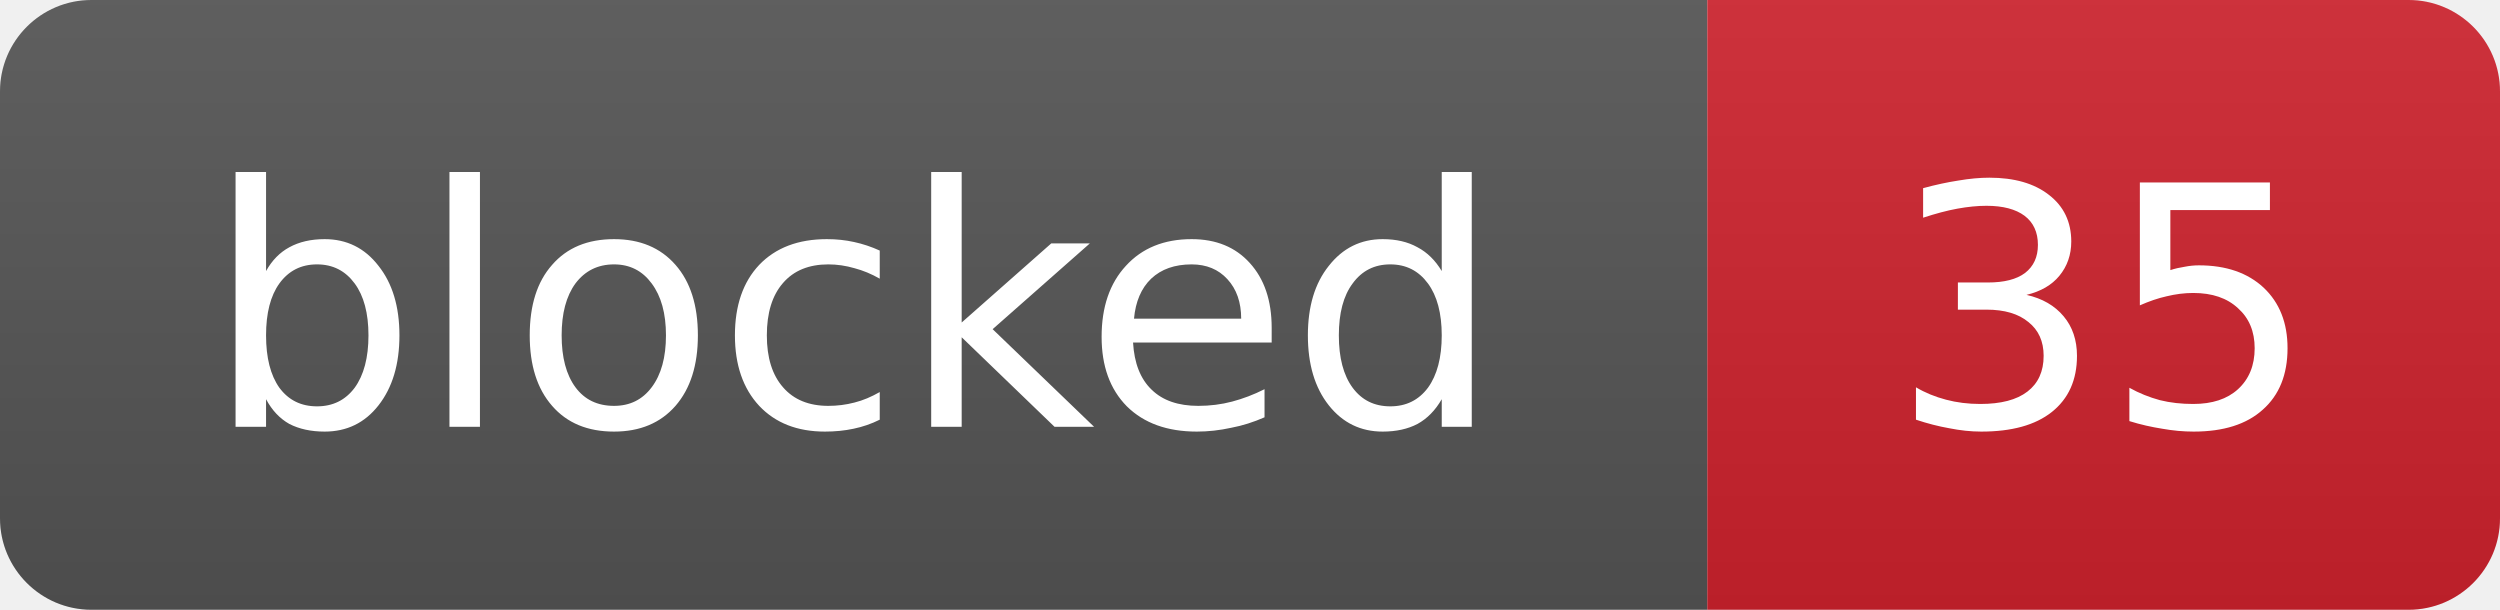
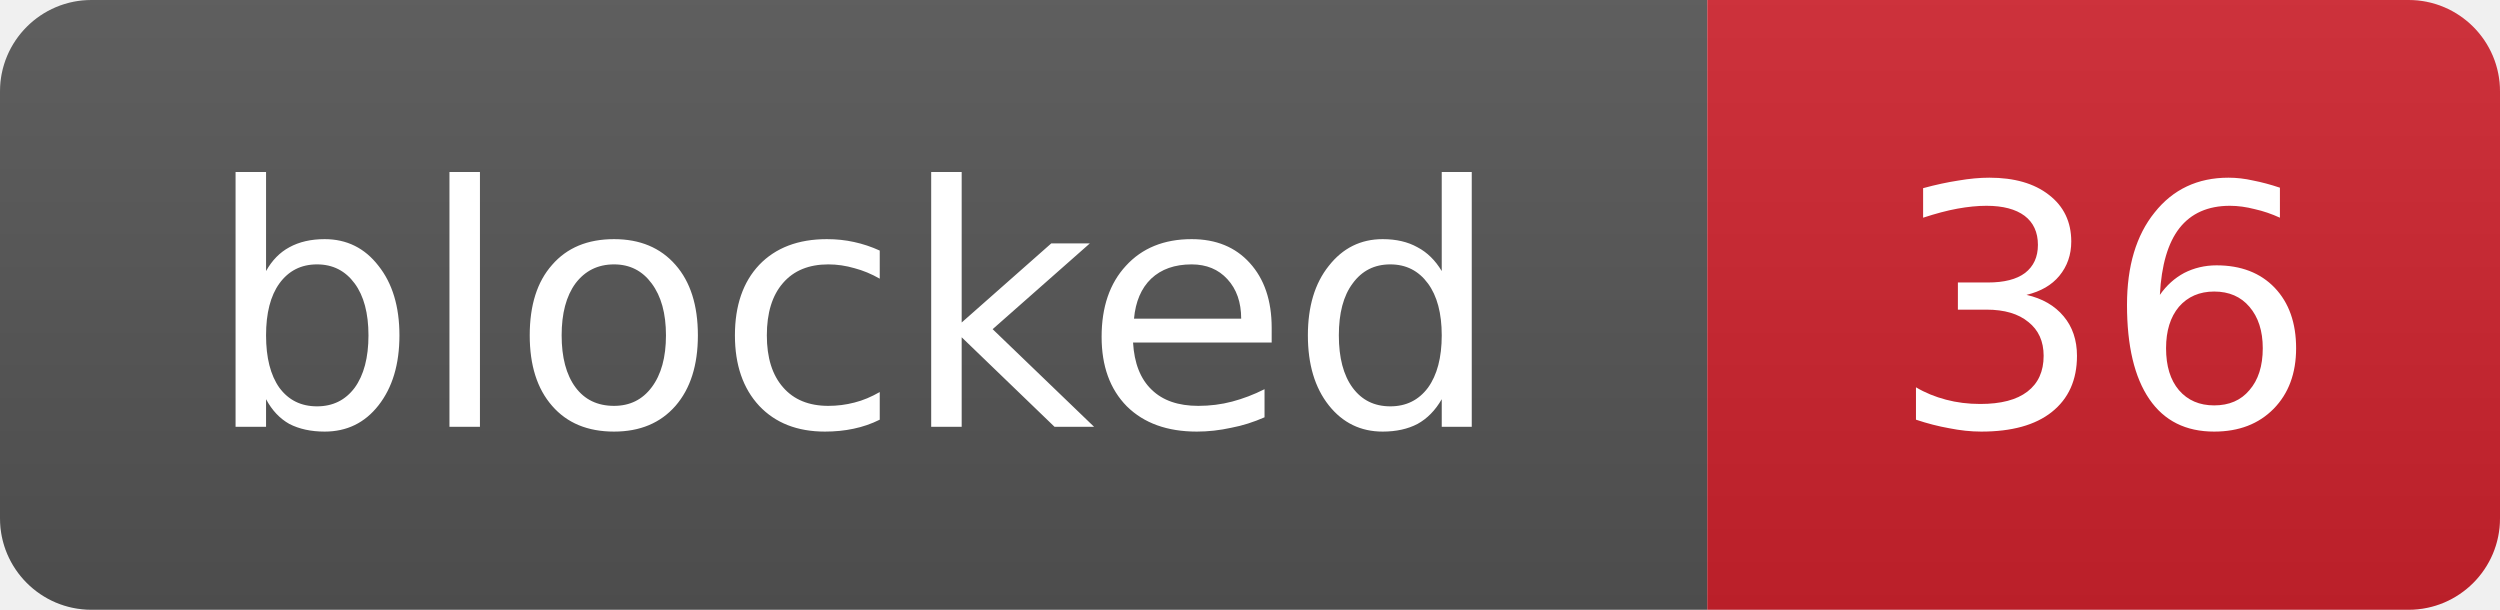
- <svg xmlns="http://www.w3.org/2000/svg" width="82" height="20" role="img" aria-label="blocked: 35">
+ <svg xmlns="http://www.w3.org/2000/svg" width="82" height="20" role="img" aria-label="blocked: 36">
  <linearGradient id="s" x2="0" y2="100%">
    <stop offset="0" stop-color="#bbb" stop-opacity=".1" />
    <stop offset="1" stop-opacity=".1" />
  </linearGradient>
  <clipPath id="r">
    <rect width="82" height="20" rx="3" fill="#fff" />
  </clipPath>
  <g clip-path="url(#r)">
    <rect width="56" height="20" fill="#555" />
    <rect x="56" width="26" height="20" fill="#cf222e" />
    <rect width="82" height="20" fill="url(#s)" />
  </g>
  <g fill="#fff" text-anchor="middle" font-family="Verdana,Geneva,DejaVu Sans,sans-serif" font-size="11">
    <text x="28.0" y="14">blocked</text>
-     <text x="69.0" y="14">35</text>
+     <text x="69.0" y="14">36</text>
  </g>
</svg>
